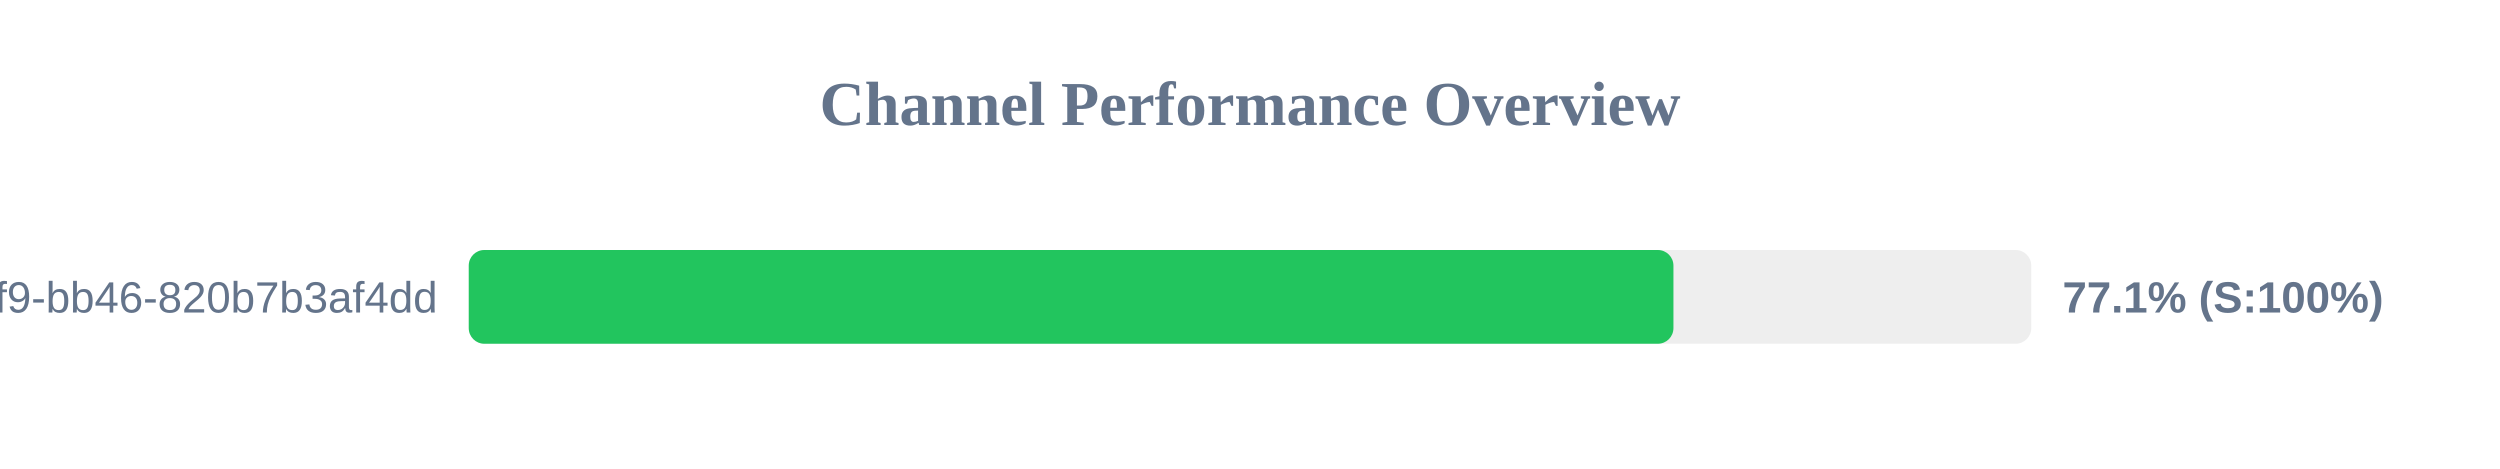
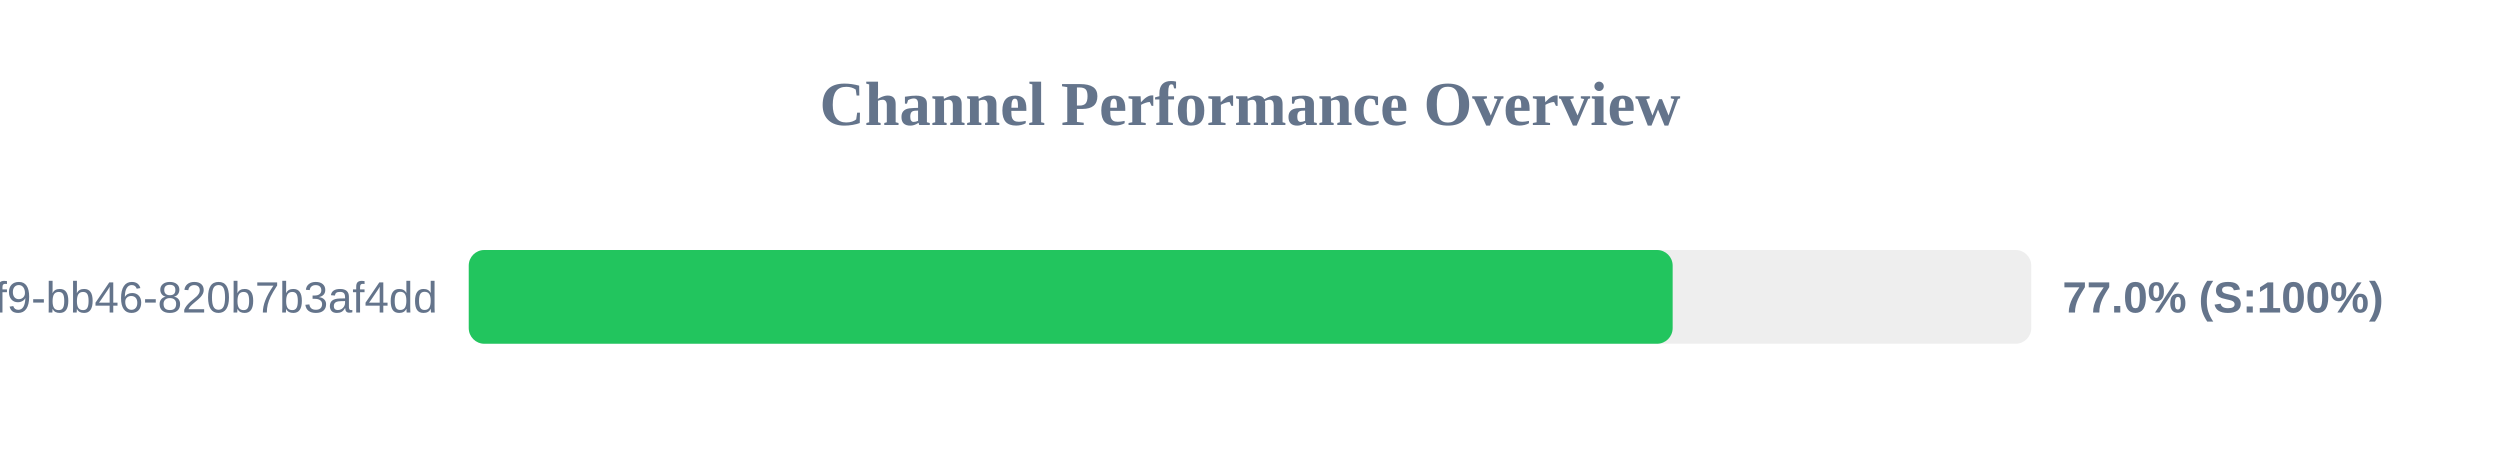
<svg xmlns="http://www.w3.org/2000/svg" width="800" height="150" version="1.1">
  <style>
        .row { font: 14px Arial; fill: #64748b; }
        .score { font: bold 14px Arial; fill: #64748b; }
    </style>
  <text x="400" y="40" text-anchor="middle" font-size="20px" font-weight="bold" fill="#64748b">Channel Performance Overview</text>
  <rect x="150" y="80" width="500" height="30" fill="#eee" rx="5" />
-   <rect x="150" y="80" width="385.5" height="30" fill="#22c55e" rx="5" />
+   <rect x="150" y="80" width="385.25" height="30" fill="#22c55e" rx="5" />
  <text x="140" y="100" text-anchor="end" class="row">?uuid=80b2ac81-ba69-41f9-bb46-820b7b3af4dd</text>
-   <text x="660" y="100" text-anchor="start" class="score">77.1% (S:100%)</text>
+   <text x="660" y="100" text-anchor="start" class="score">77.0% (S:100%)</text>
</svg>
